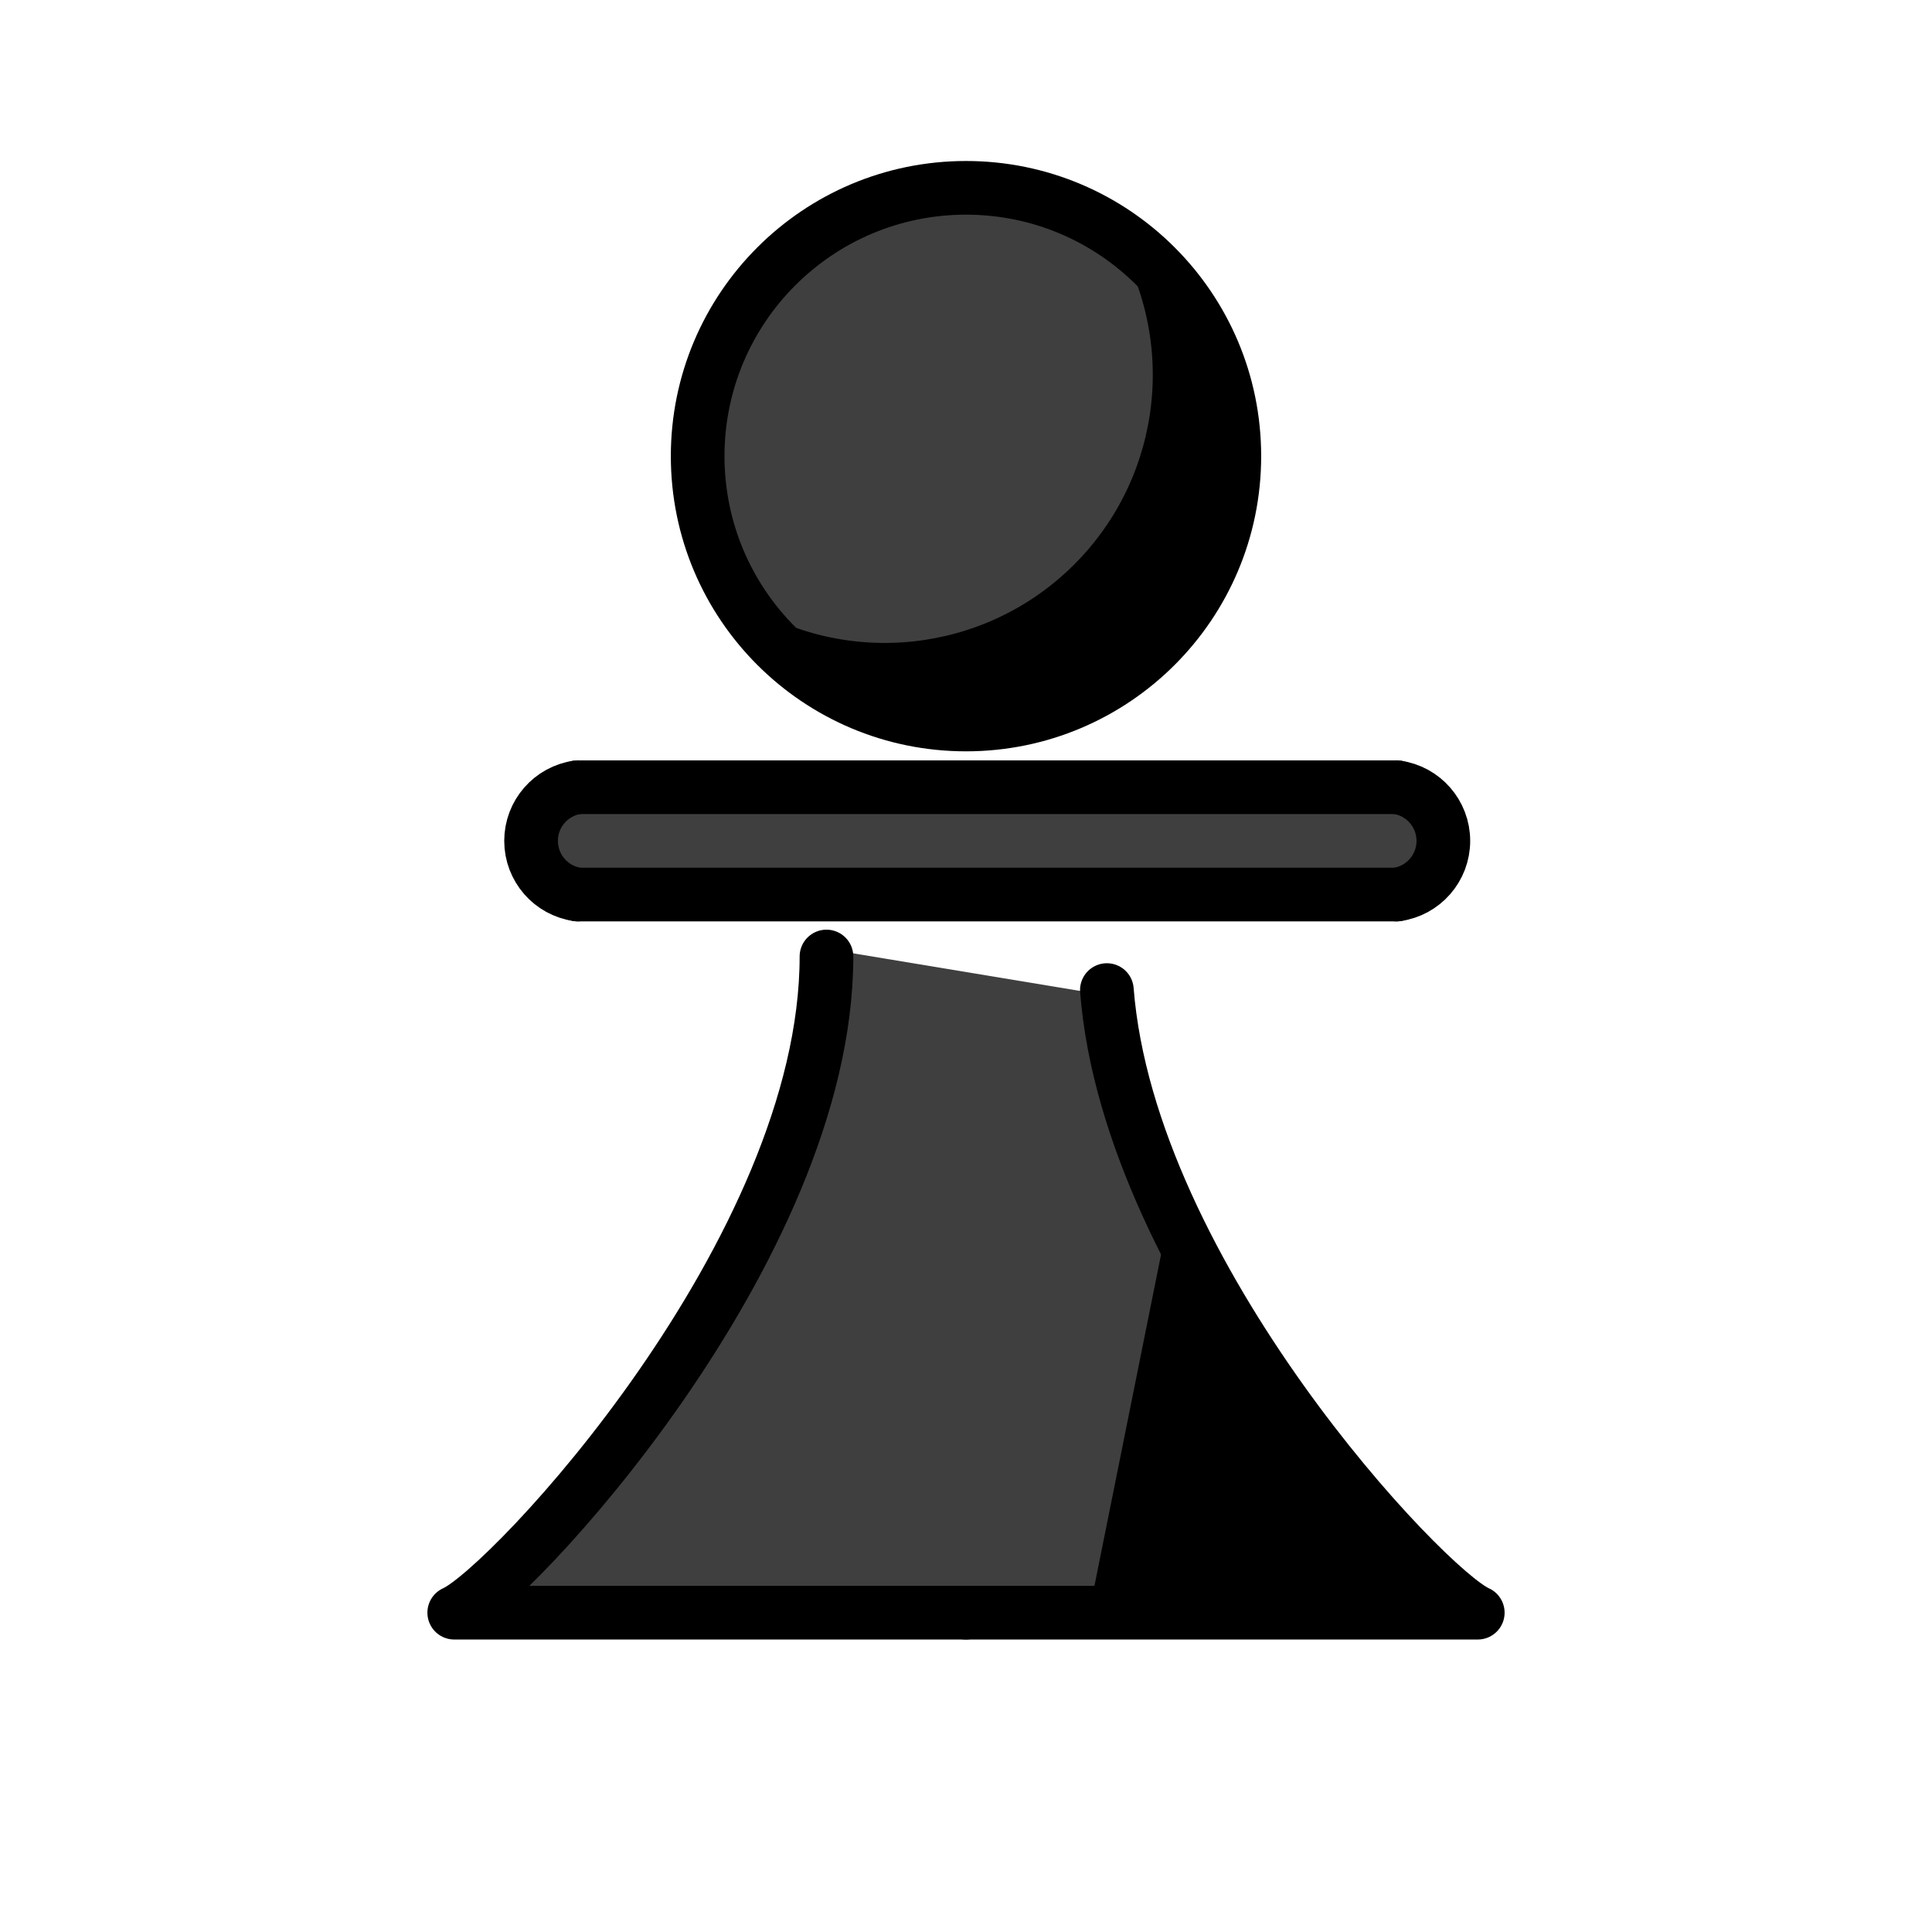
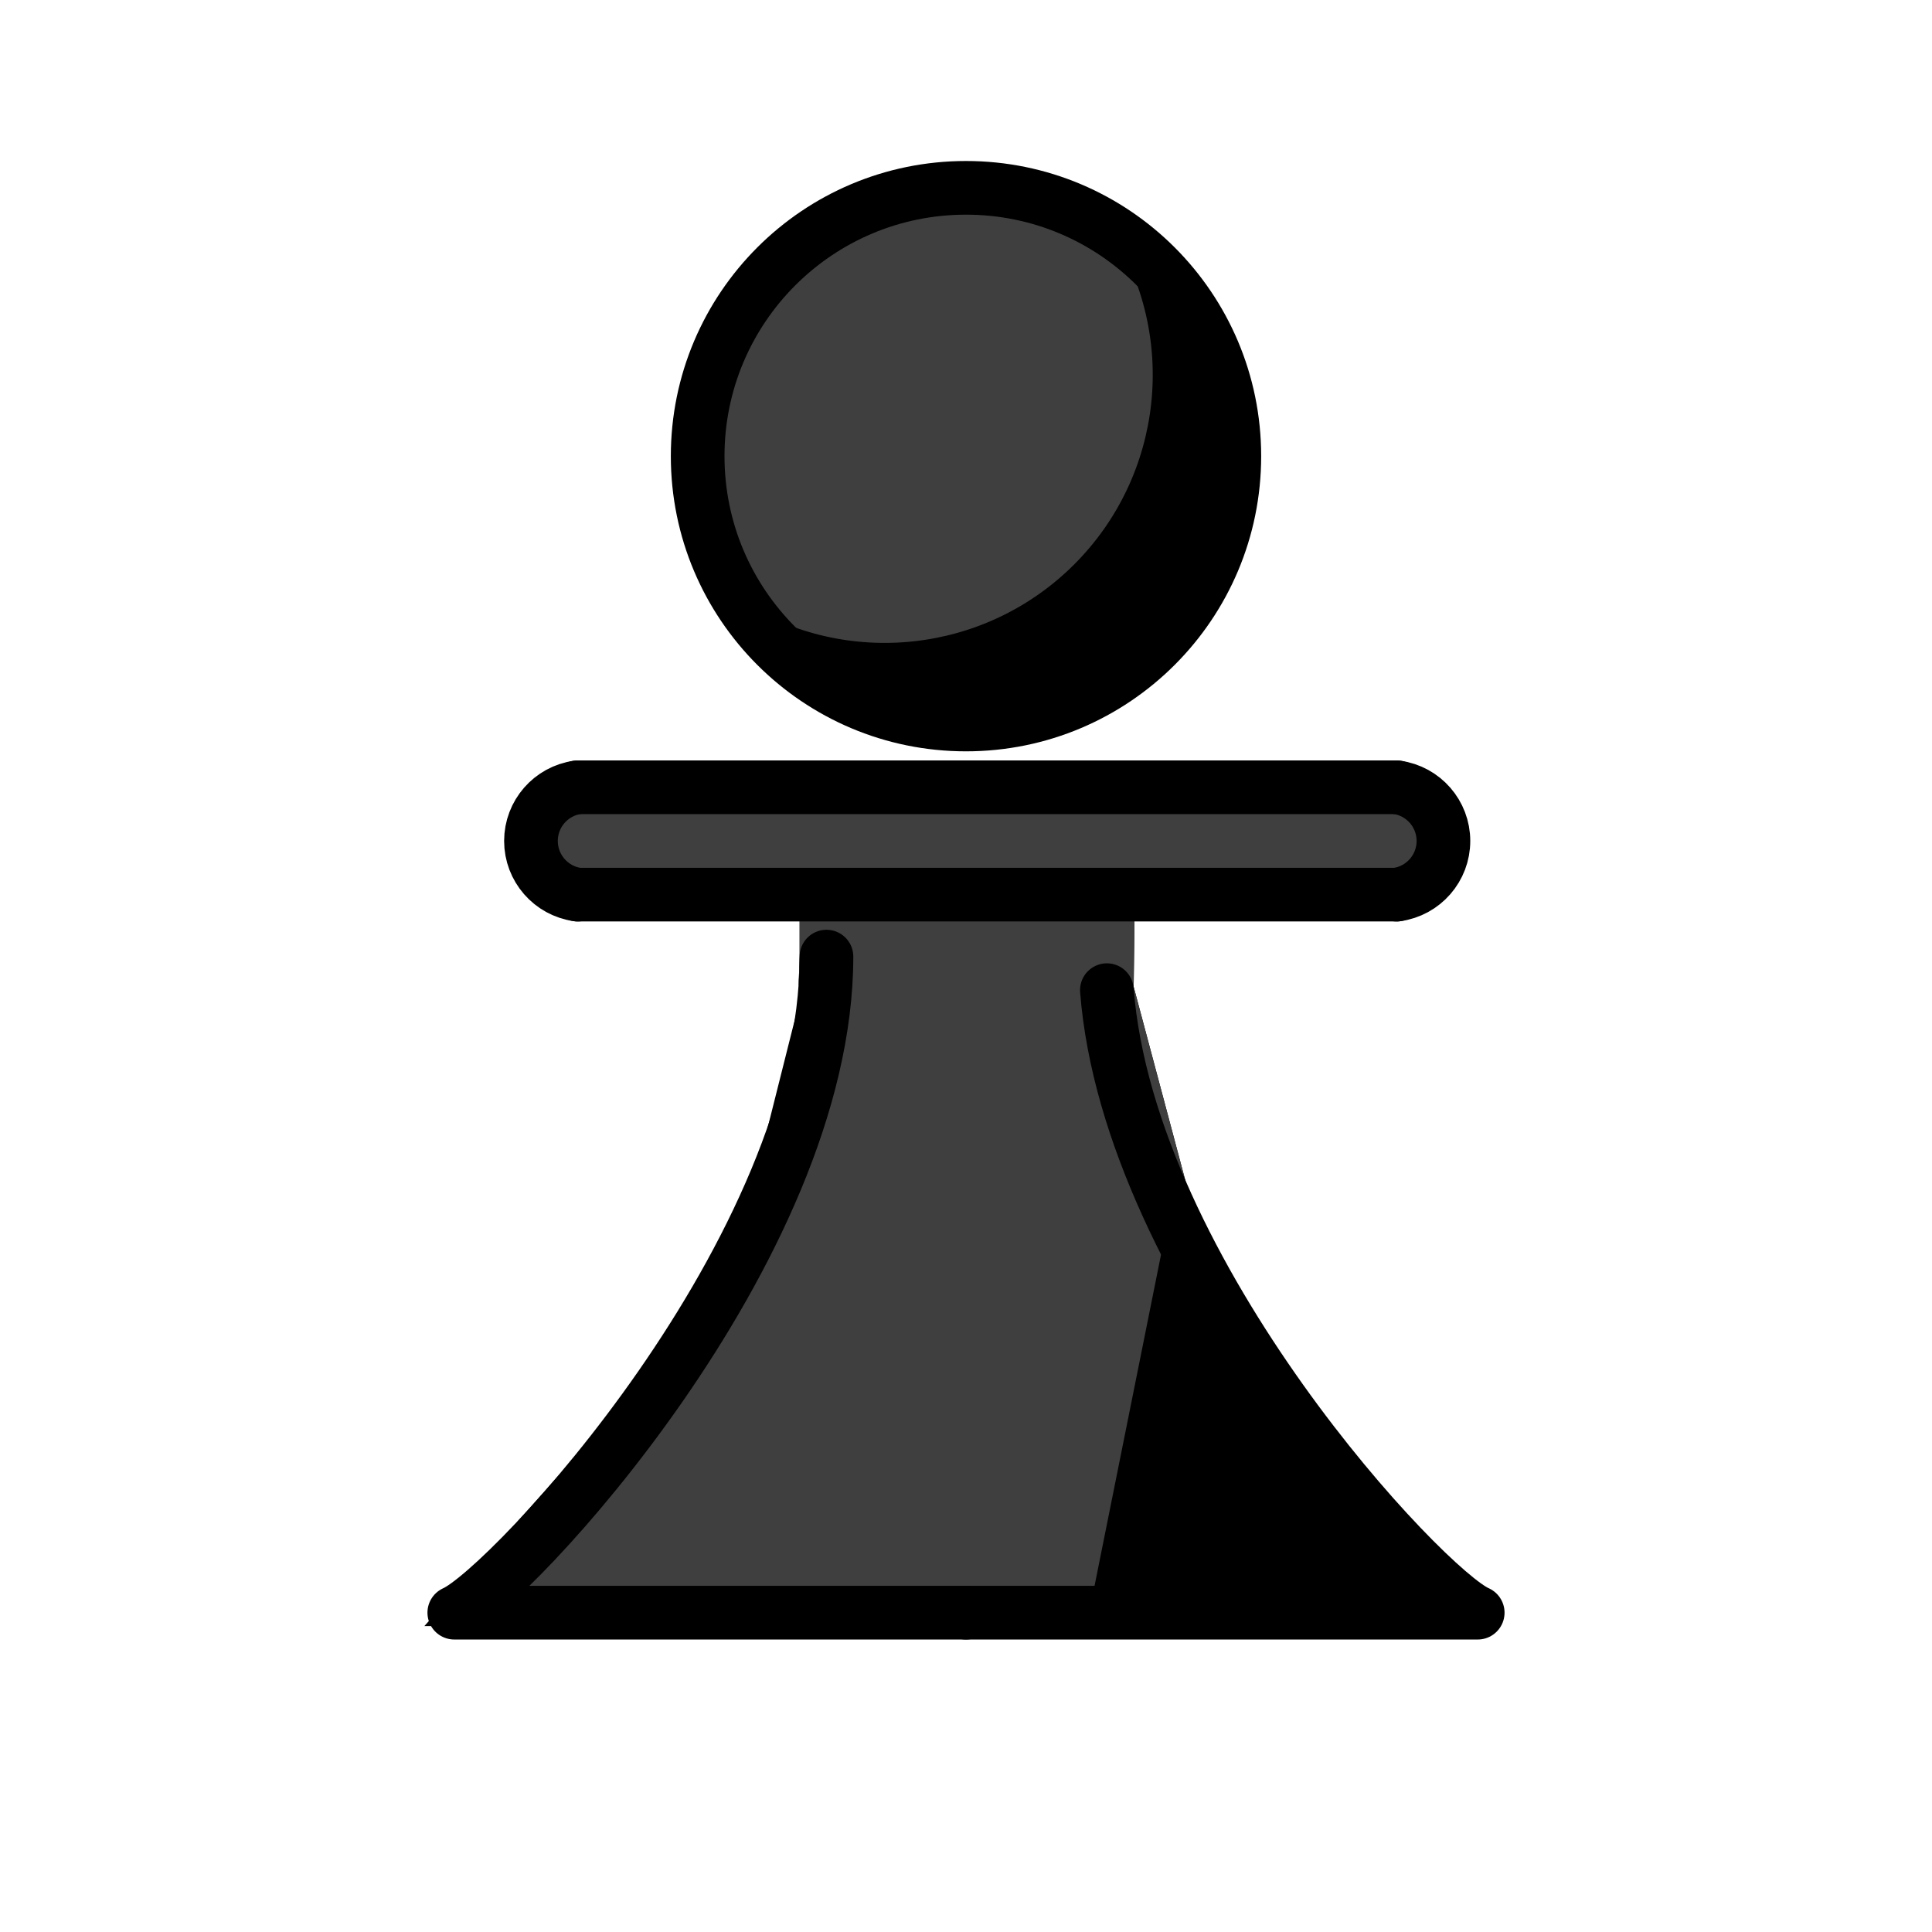
- <svg xmlns="http://www.w3.org/2000/svg" id="emoji" viewBox="0 0 72 72">
+ <svg xmlns="http://www.w3.org/2000/svg" id="emoji" viewBox="0 0 72 72" version="1.1">
+   <g id="line-supplement" stroke="#000">
+     <polygon points="41.15 37.08 44.99 48.08 53.53 60.1 16.93 60.1 27.58 48.16 30.8 35.36" />
+     <rect x="20.66" y="29.34" width="32.26" height="3.726" />
+     <circle cx="36" cy="17" r="10" />
+     <path stroke-linecap="round" stroke-linejoin="round" stroke-width="2" d="m30.8 35.65v-2.434l10.49 0.125-0.043 3.56 2.281 8.552-12.76-8.853z" />
+   </g>
  <g id="color">
-     <polygon fill="#3f3f3f" points="53.533 60.1 16.928 60.1 27.58 48.157 30.8 35.363 41.152 37.079 44.987 48.082 53.533 60.1" />
-     <polyline points="43.531 45.449 53.533 60.1 40.586 60.1" />
-     <rect x="20.662" y="29.337" width="32.256" height="3.726" fill="#3f3f3f" />
+     <polygon fill="#3f3f3f" points="53.53 60.1 16.93 60.1 27.58 48.16 30.8 35.36 41.15 37.08 44.99 48.08" />
+     <polyline points="43.53 45.45 53.53 60.1 40.59 60.1" />
+     <rect x="20.66" y="29.34" width="32.26" height="3.726" fill="#3f3f3f" />
    <circle cx="36" cy="17" r="10" fill="#3f3f3f" />
-     <path d="M41.381,8.58a9.989,9.989,0,0,1-13.801,13.8A9.994,9.994,0,1,0,41.381,8.58Z" />
+     <path d="m41.38 8.58a9.989 9.989 0 0 1-13.8 13.8 9.994 9.994 0 1 0 13.8-13.8z" />
+     <path fill="#3f3f3f" stroke="#3f3f3f" stroke-linecap="round" stroke-linejoin="round" stroke-width="2" d="m30.8 35.65v-2.434l10.49 0.125-0.043 3.56 2.281 8.552-12.76-8.853z" />
  </g>
-   <g id="line">
-     <circle cx="36" cy="17" r="10" fill="none" stroke="#000" stroke-linecap="round" stroke-linejoin="round" stroke-width="2" />
-     <path fill="none" stroke="#000" stroke-linecap="round" stroke-linejoin="round" stroke-width="2" d="M21.534,29.337a2.019,2.019,0,0,0,0,4" />
-     <path fill="none" stroke="#000" stroke-linecap="round" stroke-linejoin="round" stroke-width="2" d="M30.8,35.646C30.8,46.613,18.943,59.22,16.928,60.1H36" />
-     <path fill="none" stroke="#000" stroke-linecap="round" stroke-linejoin="round" stroke-width="2" d="M41.25,36.897C42.083,47.55,53.133,59.254,55.072,60.1H36" />
-     <path fill="none" stroke="#000" stroke-linecap="round" stroke-linejoin="round" stroke-width="2" d="M52.047,33.337a2.019,2.019,0,0,0,0-4" />
-     <line x1="21.534" x2="52.047" y1="29.337" y2="29.337" fill="none" stroke="#000" stroke-linecap="round" stroke-linejoin="round" stroke-width="2" />
-     <line x1="21.534" x2="52.047" y1="33.337" y2="33.337" fill="none" stroke="#000" stroke-linecap="round" stroke-linejoin="round" stroke-width="2" />
+   <g id="line" fill="none" stroke="#000" stroke-linecap="round" stroke-linejoin="round" stroke-width="2">
+     <circle cx="36" cy="17" r="10" />
+     <path d="m21.53 29.34a2.019 2.019 0 0 0 0 4" />
+     <path d="m30.8 35.65c0 10.97-11.86 23.57-13.87 24.45h19.07" />
+     <path d="m41.25 36.9c0.833 10.65 11.88 22.36 13.82 23.2h-19.07" />
+     <path d="m52.05 33.34a2.019 2.019 0 0 0 0-4" />
+     <line x1="21.53" x2="52.05" y1="29.34" y2="29.34" />
+     <line x1="21.53" x2="52.05" y1="33.34" y2="33.34" />
  </g>
</svg>
